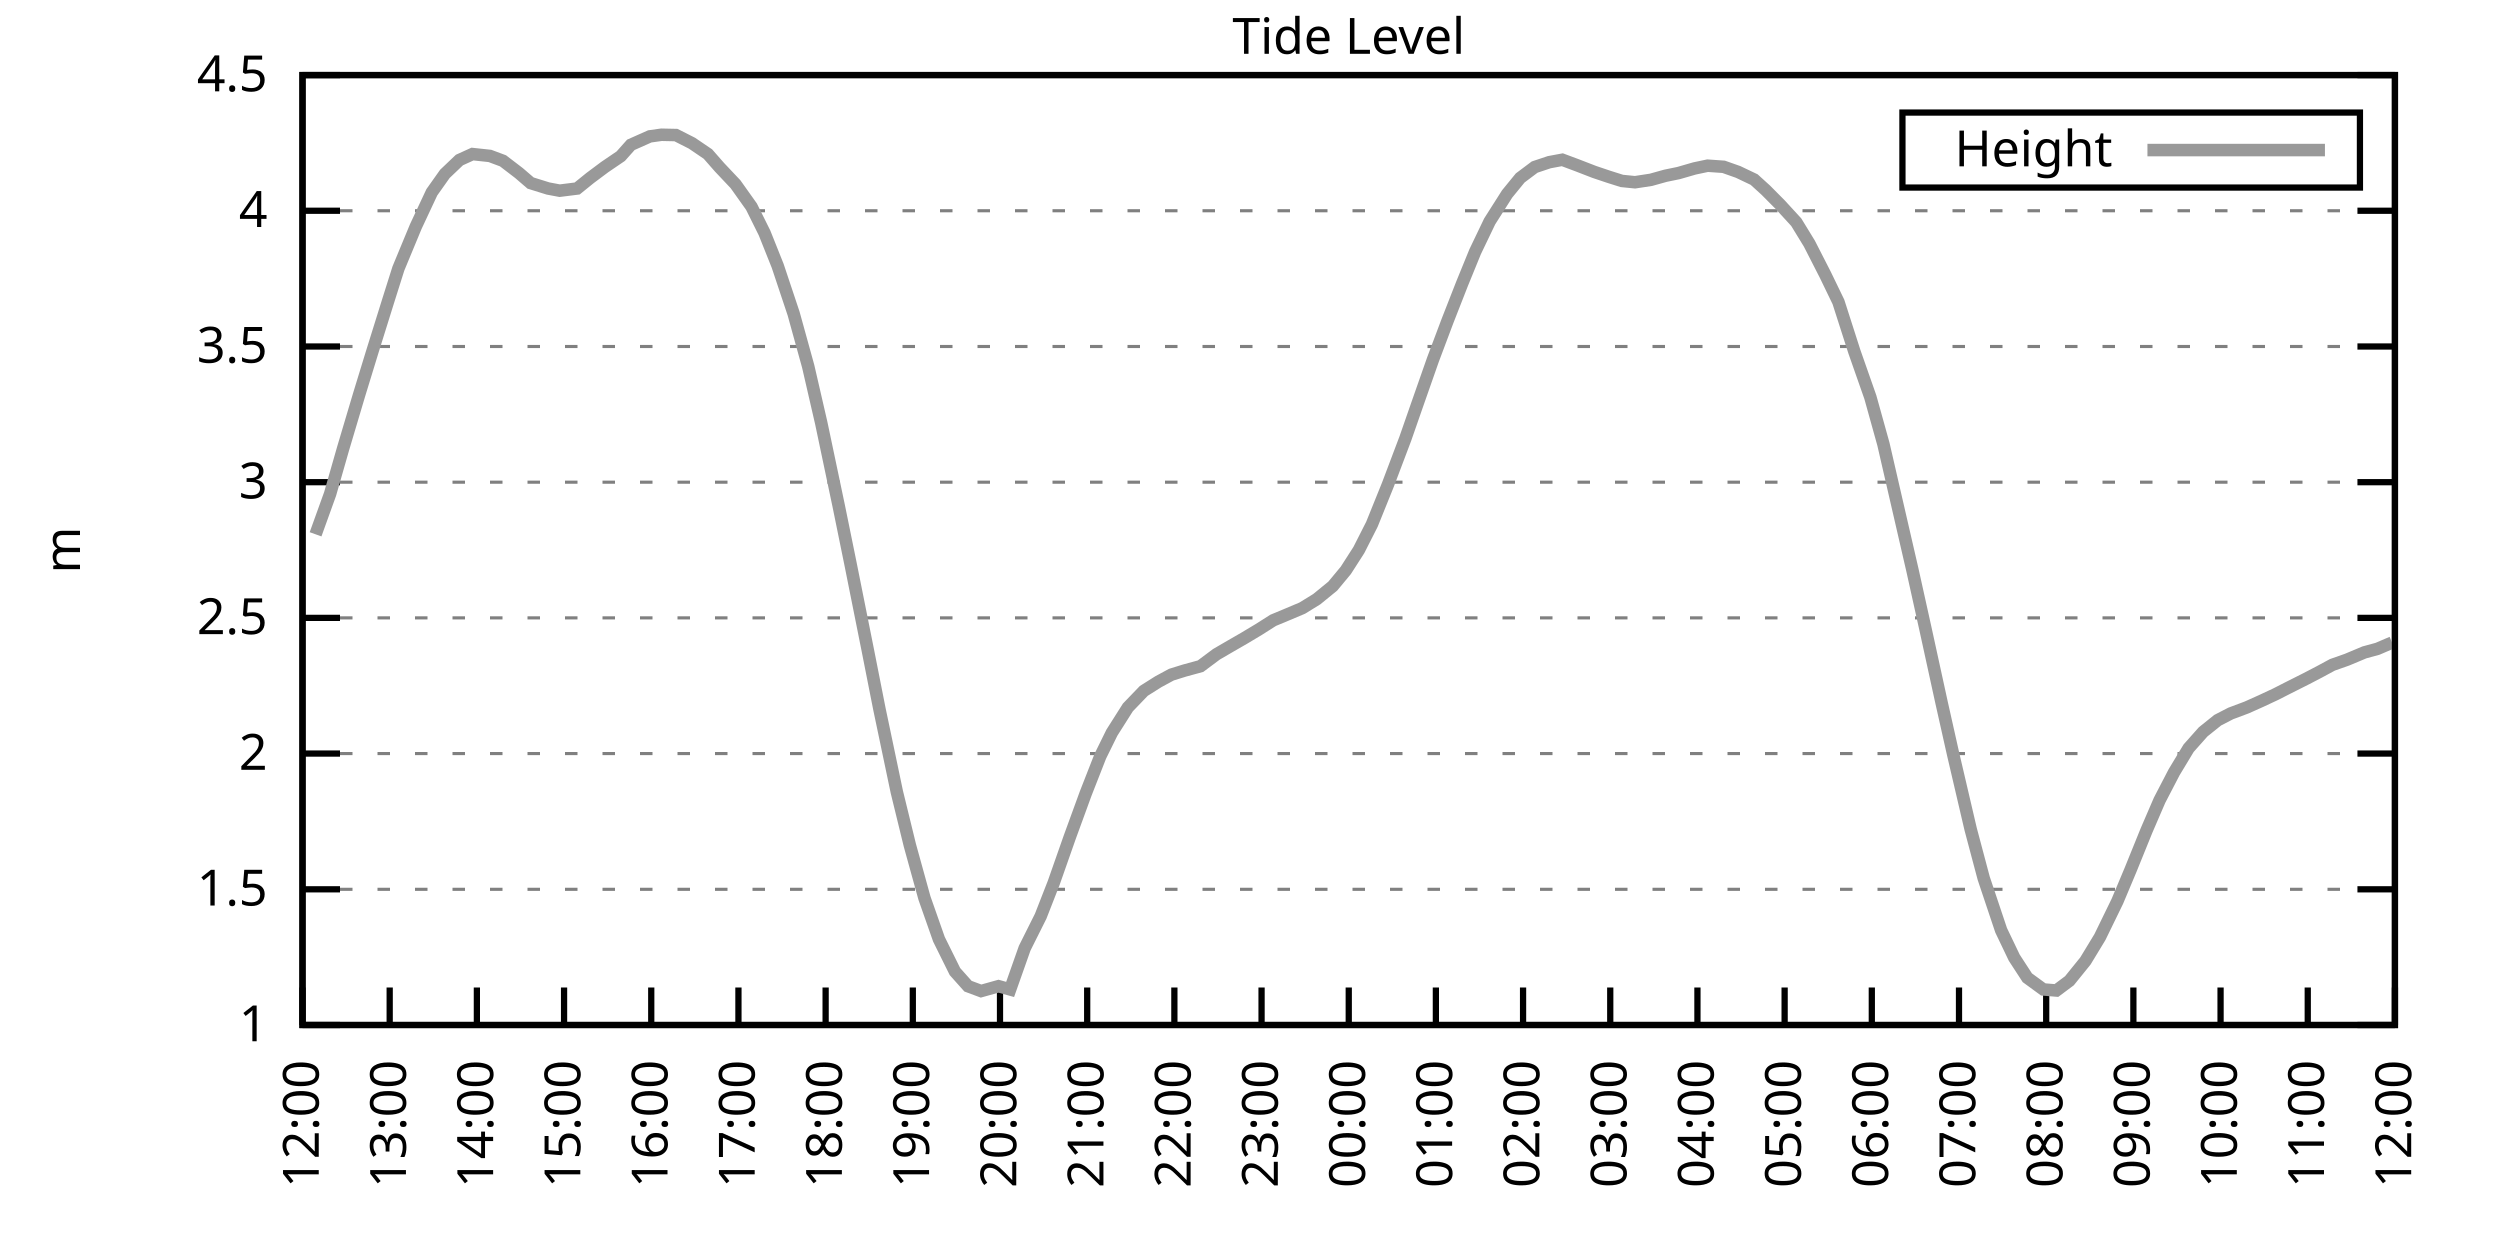
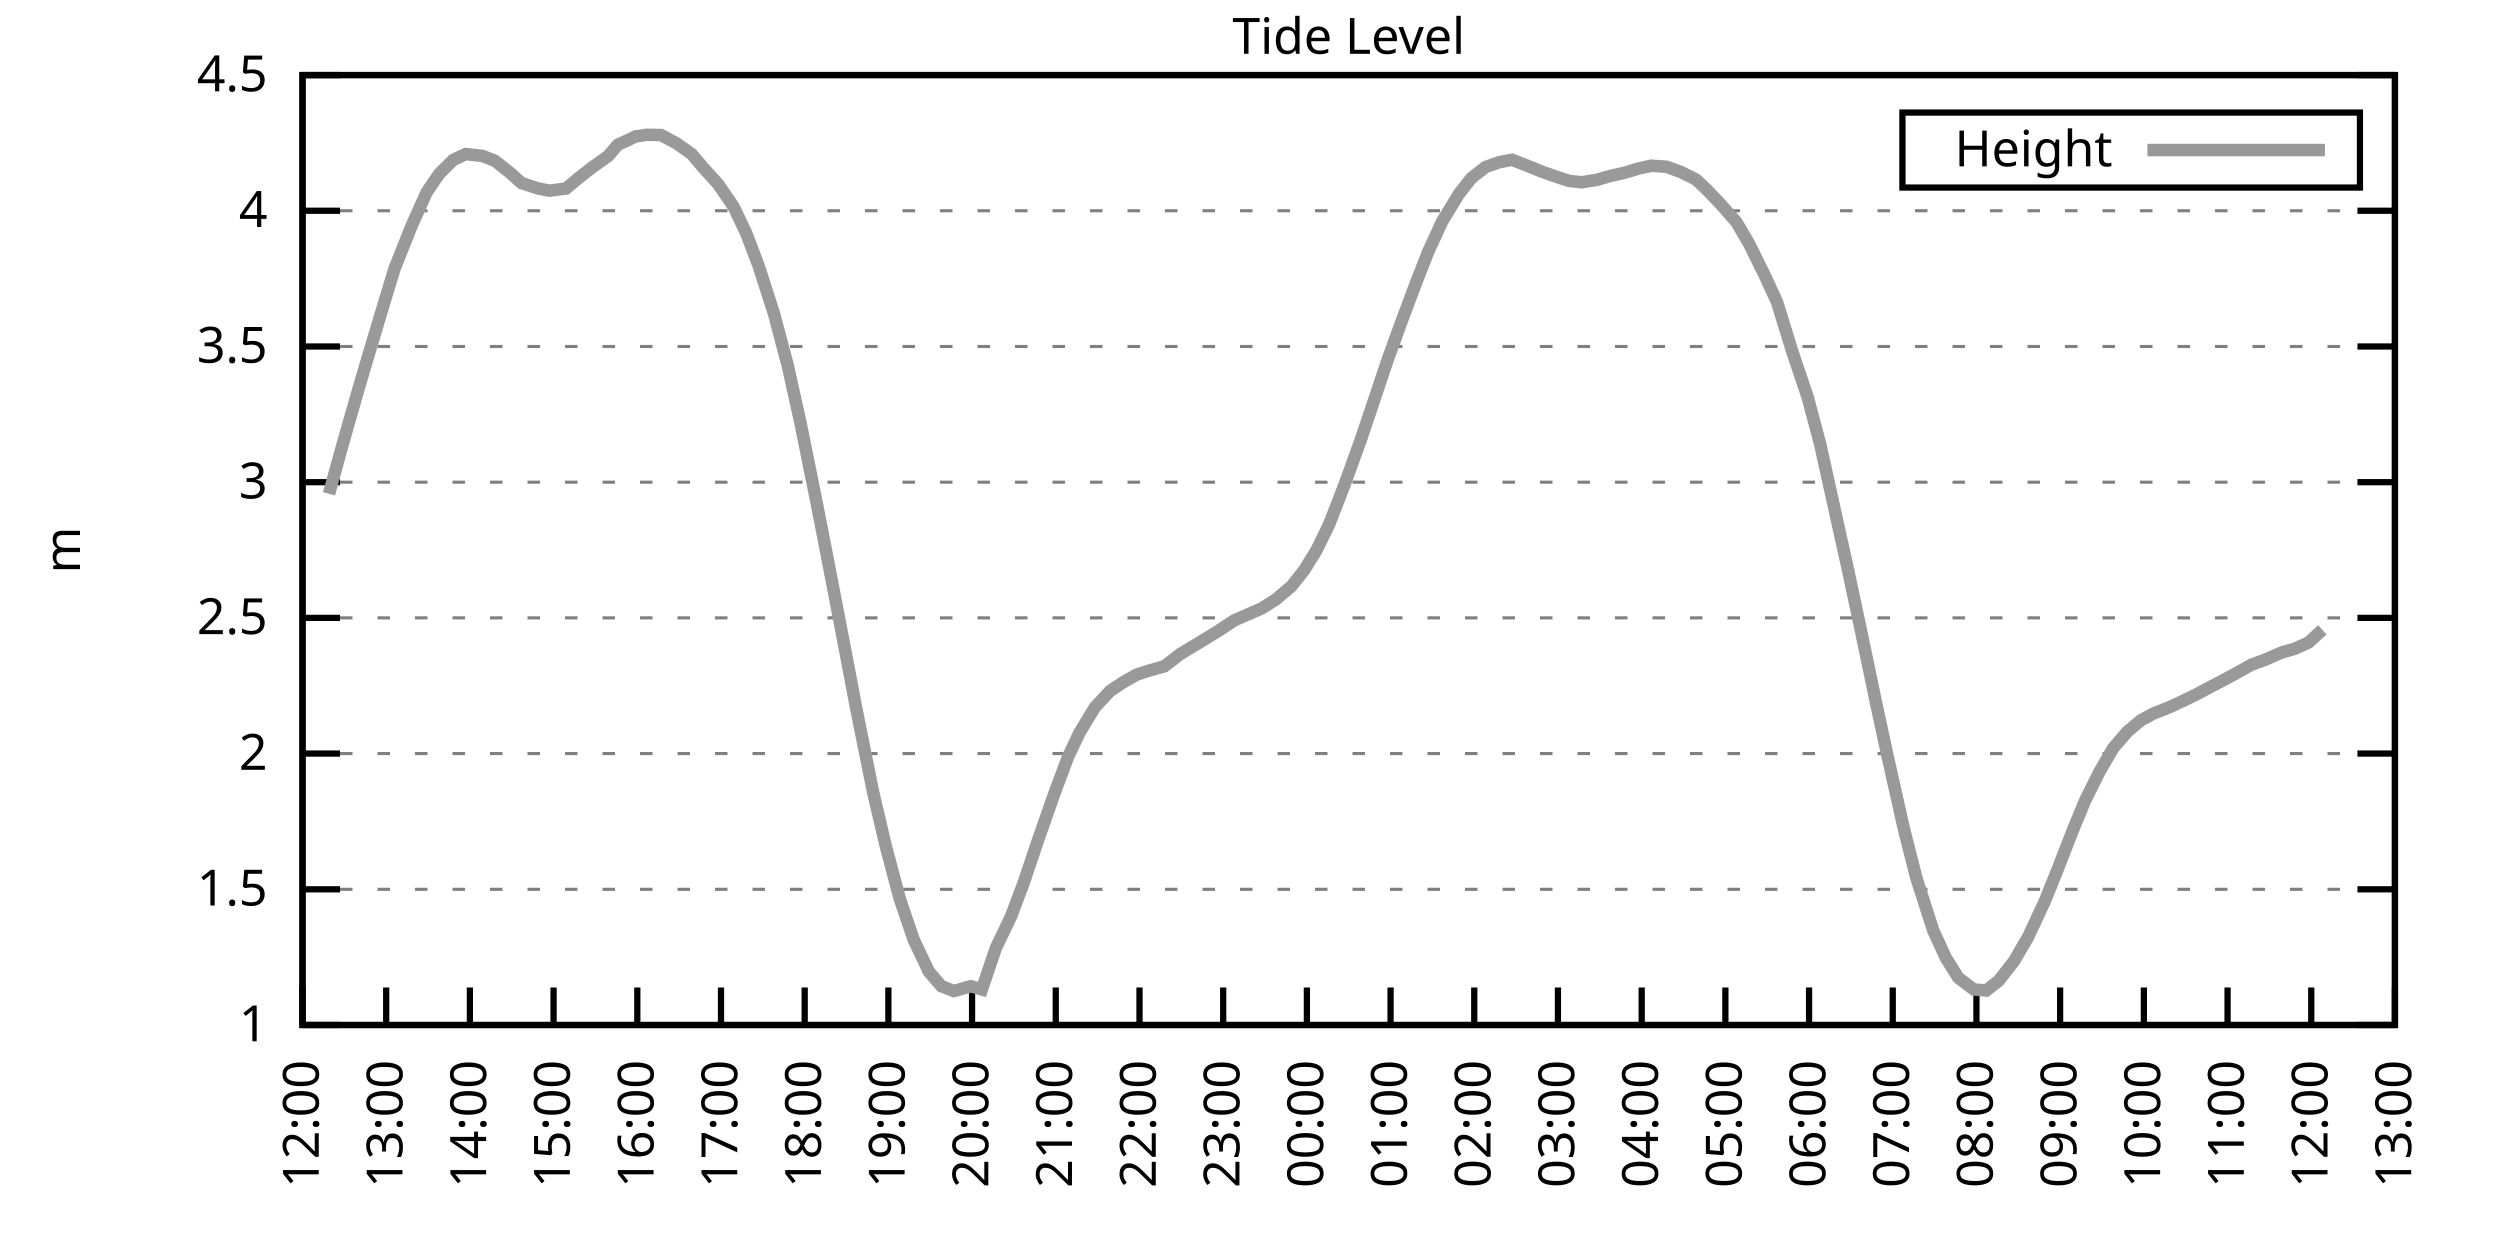
<svg xmlns="http://www.w3.org/2000/svg" xmlns:xlink="http://www.w3.org/1999/xlink" width="400" height="200" viewBox="0 0 400 200">
  <g id="gnuplot_canvas">
    <rect x="0" y="0" width="400" height="200" fill="none" />
    <defs>
      <circle id="gpDot" r="0.5" stroke-width="0.5" stroke="currentColor" />
      <path id="gpPt0" stroke-width="0.333" stroke="currentColor" d="M-1,0 h2 M0,-1 v2" />
      <path id="gpPt1" stroke-width="0.333" stroke="currentColor" d="M-1,-1 L1,1 M1,-1 L-1,1" />
      <path id="gpPt2" stroke-width="0.333" stroke="currentColor" d="M-1,0 L1,0 M0,-1 L0,1 M-1,-1 L1,1 M-1,1 L1,-1" />
      <rect id="gpPt3" stroke-width="0.333" stroke="currentColor" x="-1" y="-1" width="2" height="2" />
      <rect id="gpPt4" stroke-width="0.333" stroke="currentColor" fill="currentColor" x="-1" y="-1" width="2" height="2" />
      <circle id="gpPt5" stroke-width="0.333" stroke="currentColor" cx="0" cy="0" r="1" />
      <use xlink:href="#gpPt5" id="gpPt6" fill="currentColor" stroke="none" />
      <path id="gpPt7" stroke-width="0.333" stroke="currentColor" d="M0,-1.33 L-1.33,0.67 L1.33,0.67 z" />
      <use xlink:href="#gpPt7" id="gpPt8" fill="currentColor" stroke="none" />
      <use xlink:href="#gpPt7" id="gpPt9" stroke="currentColor" transform="rotate(180)" />
      <use xlink:href="#gpPt9" id="gpPt10" fill="currentColor" stroke="none" />
      <use xlink:href="#gpPt3" id="gpPt11" stroke="currentColor" transform="rotate(45)" />
      <use xlink:href="#gpPt11" id="gpPt12" fill="currentColor" stroke="none" />
      <path id="gpPt13" stroke-width="0.333" stroke="currentColor" d="M0,1.330 L1.265,0.411 L0.782,-1.067 L-0.782,-1.076 L-1.265,0.411 z" />
      <use xlink:href="#gpPt13" id="gpPt14" fill="currentColor" stroke="none" />
      <filter id="textbox" filterUnits="objectBoundingBox" x="0" y="0" height="1" width="1">
        <feFlood flood-color="white" flood-opacity="1" result="bgnd" />
        <feComposite in="SourceGraphic" in2="bgnd" operator="atop" />
      </filter>
      <filter id="greybox" filterUnits="objectBoundingBox" x="0" y="0" height="1" width="1">
        <feFlood flood-color="lightgrey" flood-opacity="1" result="grey" />
        <feComposite in="SourceGraphic" in2="grey" operator="atop" />
      </filter>
    </defs>
    <g fill="none" color="white" stroke="currentColor" stroke-width="1.00" stroke-linecap="butt" stroke-linejoin="miter">
</g>
    <g fill="none" color="black" stroke="currentColor" stroke-width="1.00" stroke-linecap="butt" stroke-linejoin="miter">
      <g stroke="none" shape-rendering="crispEdges">
        <polygon fill="rgb(255, 255, 255)" points="48.40,164.00 383.18,164.00 383.18,12.02 48.40,12.02 " />
      </g>
    </g>
    <g fill="none" color="black" stroke="currentColor" stroke-width="1.00" stroke-linecap="butt" stroke-linejoin="miter">
</g>
    <g fill="none" color="black" stroke="black" stroke-width="0.50" stroke-linecap="butt" stroke-linejoin="miter">
</g>
    <g fill="none" color="gray" stroke="currentColor" stroke-width="0.50" stroke-linecap="butt" stroke-linejoin="miter">
      <path stroke="gray" stroke-dasharray="2,4" class="gridline" d="M48.40,164.00 L383.19,164.00  " />
    </g>
    <g fill="none" color="gray" stroke="gray" stroke-width="1.00" stroke-linecap="butt" stroke-linejoin="miter">
</g>
    <g fill="none" color="black" stroke="currentColor" stroke-width="1.00" stroke-linecap="butt" stroke-linejoin="miter">
      <path stroke="black" d="M48.40,164.00 L54.40,164.00 M383.19,164.00 L377.19,164.00  " />
      <g transform="translate(42.80,166.60)" stroke="none" fill="black" font-family="Sans" font-size="8.00" text-anchor="end">
        <text>
          <tspan font-family="Sans"> 1</tspan>
        </text>
      </g>
    </g>
    <g fill="none" color="black" stroke="currentColor" stroke-width="1.00" stroke-linecap="butt" stroke-linejoin="miter">
</g>
    <g fill="none" color="black" stroke="black" stroke-width="0.50" stroke-linecap="butt" stroke-linejoin="miter">
</g>
    <g fill="none" color="gray" stroke="currentColor" stroke-width="0.50" stroke-linecap="butt" stroke-linejoin="miter">
      <path stroke="gray" stroke-dasharray="2,4" class="gridline" d="M48.40,142.29 L383.19,142.29  " />
    </g>
    <g fill="none" color="gray" stroke="gray" stroke-width="1.00" stroke-linecap="butt" stroke-linejoin="miter">
</g>
    <g fill="none" color="black" stroke="currentColor" stroke-width="1.00" stroke-linecap="butt" stroke-linejoin="miter">
      <path stroke="black" d="M48.40,142.29 L54.40,142.29 M383.19,142.29 L377.19,142.29  " />
      <g transform="translate(42.80,144.89)" stroke="none" fill="black" font-family="Sans" font-size="8.00" text-anchor="end">
        <text>
          <tspan font-family="Sans"> 1.5</tspan>
        </text>
      </g>
    </g>
    <g fill="none" color="black" stroke="currentColor" stroke-width="1.00" stroke-linecap="butt" stroke-linejoin="miter">
</g>
    <g fill="none" color="black" stroke="black" stroke-width="0.50" stroke-linecap="butt" stroke-linejoin="miter">
</g>
    <g fill="none" color="gray" stroke="currentColor" stroke-width="0.50" stroke-linecap="butt" stroke-linejoin="miter">
      <path stroke="gray" stroke-dasharray="2,4" class="gridline" d="M48.40,120.57 L383.19,120.57  " />
    </g>
    <g fill="none" color="gray" stroke="gray" stroke-width="1.00" stroke-linecap="butt" stroke-linejoin="miter">
</g>
    <g fill="none" color="black" stroke="currentColor" stroke-width="1.00" stroke-linecap="butt" stroke-linejoin="miter">
      <path stroke="black" d="M48.40,120.57 L54.40,120.57 M383.19,120.57 L377.19,120.57  " />
      <g transform="translate(42.80,123.17)" stroke="none" fill="black" font-family="Sans" font-size="8.00" text-anchor="end">
        <text>
          <tspan font-family="Sans"> 2</tspan>
        </text>
      </g>
    </g>
    <g fill="none" color="black" stroke="currentColor" stroke-width="1.00" stroke-linecap="butt" stroke-linejoin="miter">
</g>
    <g fill="none" color="black" stroke="black" stroke-width="0.50" stroke-linecap="butt" stroke-linejoin="miter">
</g>
    <g fill="none" color="gray" stroke="currentColor" stroke-width="0.50" stroke-linecap="butt" stroke-linejoin="miter">
      <path stroke="gray" stroke-dasharray="2,4" class="gridline" d="M48.40,98.86 L383.19,98.86  " />
    </g>
    <g fill="none" color="gray" stroke="gray" stroke-width="1.00" stroke-linecap="butt" stroke-linejoin="miter">
</g>
    <g fill="none" color="black" stroke="currentColor" stroke-width="1.00" stroke-linecap="butt" stroke-linejoin="miter">
      <path stroke="black" d="M48.40,98.86 L54.40,98.86 M383.19,98.86 L377.19,98.86  " />
      <g transform="translate(42.80,101.46)" stroke="none" fill="black" font-family="Sans" font-size="8.00" text-anchor="end">
        <text>
          <tspan font-family="Sans"> 2.5</tspan>
        </text>
      </g>
    </g>
    <g fill="none" color="black" stroke="currentColor" stroke-width="1.00" stroke-linecap="butt" stroke-linejoin="miter">
</g>
    <g fill="none" color="black" stroke="black" stroke-width="0.50" stroke-linecap="butt" stroke-linejoin="miter">
</g>
    <g fill="none" color="gray" stroke="currentColor" stroke-width="0.50" stroke-linecap="butt" stroke-linejoin="miter">
      <path stroke="gray" stroke-dasharray="2,4" class="gridline" d="M48.40,77.15 L383.19,77.15  " />
    </g>
    <g fill="none" color="gray" stroke="gray" stroke-width="1.00" stroke-linecap="butt" stroke-linejoin="miter">
</g>
    <g fill="none" color="black" stroke="currentColor" stroke-width="1.00" stroke-linecap="butt" stroke-linejoin="miter">
      <path stroke="black" d="M48.40,77.15 L54.40,77.15 M383.19,77.15 L377.19,77.15  " />
      <g transform="translate(42.80,79.75)" stroke="none" fill="black" font-family="Sans" font-size="8.00" text-anchor="end">
        <text>
          <tspan font-family="Sans"> 3</tspan>
        </text>
      </g>
    </g>
    <g fill="none" color="black" stroke="currentColor" stroke-width="1.00" stroke-linecap="butt" stroke-linejoin="miter">
</g>
    <g fill="none" color="black" stroke="black" stroke-width="0.50" stroke-linecap="butt" stroke-linejoin="miter">
</g>
    <g fill="none" color="gray" stroke="currentColor" stroke-width="0.50" stroke-linecap="butt" stroke-linejoin="miter">
      <path stroke="gray" stroke-dasharray="2,4" class="gridline" d="M48.40,55.44 L383.19,55.44  " />
    </g>
    <g fill="none" color="gray" stroke="gray" stroke-width="1.00" stroke-linecap="butt" stroke-linejoin="miter">
</g>
    <g fill="none" color="black" stroke="currentColor" stroke-width="1.00" stroke-linecap="butt" stroke-linejoin="miter">
      <path stroke="black" d="M48.40,55.44 L54.40,55.44 M383.19,55.44 L377.19,55.44  " />
      <g transform="translate(42.80,58.04)" stroke="none" fill="black" font-family="Sans" font-size="8.00" text-anchor="end">
        <text>
          <tspan font-family="Sans"> 3.5</tspan>
        </text>
      </g>
    </g>
    <g fill="none" color="black" stroke="currentColor" stroke-width="1.00" stroke-linecap="butt" stroke-linejoin="miter">
</g>
    <g fill="none" color="black" stroke="black" stroke-width="0.50" stroke-linecap="butt" stroke-linejoin="miter">
</g>
    <g fill="none" color="gray" stroke="currentColor" stroke-width="0.50" stroke-linecap="butt" stroke-linejoin="miter">
      <path stroke="gray" stroke-dasharray="2,4" class="gridline" d="M48.40,33.72 L383.19,33.72  " />
    </g>
    <g fill="none" color="gray" stroke="gray" stroke-width="1.00" stroke-linecap="butt" stroke-linejoin="miter">
</g>
    <g fill="none" color="black" stroke="currentColor" stroke-width="1.00" stroke-linecap="butt" stroke-linejoin="miter">
      <path stroke="black" d="M48.40,33.72 L54.40,33.72 M383.19,33.72 L377.19,33.72  " />
      <g transform="translate(42.80,36.32)" stroke="none" fill="black" font-family="Sans" font-size="8.00" text-anchor="end">
        <text>
          <tspan font-family="Sans"> 4</tspan>
        </text>
      </g>
    </g>
    <g fill="none" color="black" stroke="currentColor" stroke-width="1.00" stroke-linecap="butt" stroke-linejoin="miter">
</g>
    <g fill="none" color="black" stroke="black" stroke-width="0.50" stroke-linecap="butt" stroke-linejoin="miter">
</g>
    <g fill="none" color="gray" stroke="currentColor" stroke-width="0.50" stroke-linecap="butt" stroke-linejoin="miter">
      <path stroke="gray" stroke-dasharray="2,4" class="gridline" d="M48.40,12.01 L383.19,12.01  " />
    </g>
    <g fill="none" color="gray" stroke="gray" stroke-width="1.00" stroke-linecap="butt" stroke-linejoin="miter">
</g>
    <g fill="none" color="black" stroke="currentColor" stroke-width="1.00" stroke-linecap="butt" stroke-linejoin="miter">
      <path stroke="black" d="M48.40,12.01 L54.40,12.01 M383.19,12.01 L377.19,12.01  " />
      <g transform="translate(42.80,14.61)" stroke="none" fill="black" font-family="Sans" font-size="8.00" text-anchor="end">
        <text>
          <tspan font-family="Sans"> 4.5</tspan>
        </text>
      </g>
    </g>
    <g fill="none" color="black" stroke="currentColor" stroke-width="1.00" stroke-linecap="butt" stroke-linejoin="miter">
      <path stroke="black" d="M48.40,164.00 L48.40,158.00  " />
      <g transform="translate(51.00,169.60) rotate(270.00)" stroke="none" fill="black" font-family="Sans" font-size="8.00" text-anchor="end">
        <text>
          <tspan font-family="Sans">12:00</tspan>
        </text>
      </g>
    </g>
    <g fill="none" color="black" stroke="currentColor" stroke-width="1.00" stroke-linecap="butt" stroke-linejoin="miter">
-       <path stroke="black" d="M62.35,164.00 L62.35,158.00  " />
-       <g transform="translate(64.95,169.60) rotate(270.00)" stroke="none" fill="black" font-family="Sans" font-size="8.00" text-anchor="end">
+       <path stroke="black" d="M61.79,164.00 L61.79,158.00  " />
+       <g transform="translate(64.39,169.60) rotate(270.00)" stroke="none" fill="black" font-family="Sans" font-size="8.00" text-anchor="end">
        <text>
          <tspan font-family="Sans">13:00</tspan>
        </text>
      </g>
    </g>
    <g fill="none" color="black" stroke="currentColor" stroke-width="1.00" stroke-linecap="butt" stroke-linejoin="miter">
-       <path stroke="black" d="M76.30,164.00 L76.30,158.00  " />
-       <g transform="translate(78.90,169.60) rotate(270.00)" stroke="none" fill="black" font-family="Sans" font-size="8.00" text-anchor="end">
+       <path stroke="black" d="M75.18,164.00 L75.18,158.00  " />
+       <g transform="translate(77.78,169.60) rotate(270.00)" stroke="none" fill="black" font-family="Sans" font-size="8.00" text-anchor="end">
        <text>
          <tspan font-family="Sans">14:00</tspan>
        </text>
      </g>
    </g>
    <g fill="none" color="black" stroke="currentColor" stroke-width="1.00" stroke-linecap="butt" stroke-linejoin="miter">
-       <path stroke="black" d="M90.25,164.00 L90.25,158.00  " />
-       <g transform="translate(92.85,169.60) rotate(270.00)" stroke="none" fill="black" font-family="Sans" font-size="8.00" text-anchor="end">
+       <path stroke="black" d="M88.57,164.00 L88.57,158.00  " />
+       <g transform="translate(91.17,169.60) rotate(270.00)" stroke="none" fill="black" font-family="Sans" font-size="8.00" text-anchor="end">
        <text>
          <tspan font-family="Sans">15:00</tspan>
        </text>
      </g>
    </g>
    <g fill="none" color="black" stroke="currentColor" stroke-width="1.00" stroke-linecap="butt" stroke-linejoin="miter">
-       <path stroke="black" d="M104.20,164.00 L104.20,158.00  " />
-       <g transform="translate(106.80,169.60) rotate(270.00)" stroke="none" fill="black" font-family="Sans" font-size="8.00" text-anchor="end">
+       <path stroke="black" d="M101.97,164.00 L101.97,158.00  " />
+       <g transform="translate(104.57,169.60) rotate(270.00)" stroke="none" fill="black" font-family="Sans" font-size="8.00" text-anchor="end">
        <text>
          <tspan font-family="Sans">16:00</tspan>
        </text>
      </g>
    </g>
    <g fill="none" color="black" stroke="currentColor" stroke-width="1.00" stroke-linecap="butt" stroke-linejoin="miter">
-       <path stroke="black" d="M118.15,164.00 L118.15,158.00  " />
-       <g transform="translate(120.75,169.60) rotate(270.00)" stroke="none" fill="black" font-family="Sans" font-size="8.00" text-anchor="end">
+       <path stroke="black" d="M115.36,164.00 L115.36,158.00  " />
+       <g transform="translate(117.96,169.60) rotate(270.00)" stroke="none" fill="black" font-family="Sans" font-size="8.00" text-anchor="end">
        <text>
          <tspan font-family="Sans">17:00</tspan>
        </text>
      </g>
    </g>
    <g fill="none" color="black" stroke="currentColor" stroke-width="1.00" stroke-linecap="butt" stroke-linejoin="miter">
-       <path stroke="black" d="M132.10,164.00 L132.10,158.00  " />
-       <g transform="translate(134.70,169.60) rotate(270.00)" stroke="none" fill="black" font-family="Sans" font-size="8.00" text-anchor="end">
+       <path stroke="black" d="M128.75,164.00 L128.75,158.00  " />
+       <g transform="translate(131.35,169.60) rotate(270.00)" stroke="none" fill="black" font-family="Sans" font-size="8.00" text-anchor="end">
        <text>
          <tspan font-family="Sans">18:00</tspan>
        </text>
      </g>
    </g>
    <g fill="none" color="black" stroke="currentColor" stroke-width="1.00" stroke-linecap="butt" stroke-linejoin="miter">
-       <path stroke="black" d="M146.05,164.00 L146.05,158.00  " />
-       <g transform="translate(148.65,169.60) rotate(270.00)" stroke="none" fill="black" font-family="Sans" font-size="8.00" text-anchor="end">
+       <path stroke="black" d="M142.14,164.00 L142.14,158.00  " />
+       <g transform="translate(144.74,169.60) rotate(270.00)" stroke="none" fill="black" font-family="Sans" font-size="8.00" text-anchor="end">
        <text>
          <tspan font-family="Sans">19:00</tspan>
        </text>
      </g>
    </g>
    <g fill="none" color="black" stroke="currentColor" stroke-width="1.00" stroke-linecap="butt" stroke-linejoin="miter">
-       <path stroke="black" d="M160.00,164.00 L160.00,158.00  " />
-       <g transform="translate(162.60,169.60) rotate(270.00)" stroke="none" fill="black" font-family="Sans" font-size="8.00" text-anchor="end">
+       <path stroke="black" d="M155.53,164.00 L155.53,158.00  " />
+       <g transform="translate(158.13,169.60) rotate(270.00)" stroke="none" fill="black" font-family="Sans" font-size="8.00" text-anchor="end">
        <text>
          <tspan font-family="Sans">20:00</tspan>
        </text>
      </g>
    </g>
    <g fill="none" color="black" stroke="currentColor" stroke-width="1.00" stroke-linecap="butt" stroke-linejoin="miter">
-       <path stroke="black" d="M173.95,164.00 L173.95,158.00  " />
-       <g transform="translate(176.55,169.60) rotate(270.00)" stroke="none" fill="black" font-family="Sans" font-size="8.00" text-anchor="end">
+       <path stroke="black" d="M168.92,164.00 L168.92,158.00  " />
+       <g transform="translate(171.52,169.60) rotate(270.00)" stroke="none" fill="black" font-family="Sans" font-size="8.00" text-anchor="end">
        <text>
          <tspan font-family="Sans">21:00</tspan>
        </text>
      </g>
    </g>
    <g fill="none" color="black" stroke="currentColor" stroke-width="1.00" stroke-linecap="butt" stroke-linejoin="miter">
-       <path stroke="black" d="M187.90,164.00 L187.90,158.00  " />
-       <g transform="translate(190.50,169.60) rotate(270.00)" stroke="none" fill="black" font-family="Sans" font-size="8.00" text-anchor="end">
+       <path stroke="black" d="M182.32,164.00 L182.32,158.00  " />
+       <g transform="translate(184.92,169.60) rotate(270.00)" stroke="none" fill="black" font-family="Sans" font-size="8.00" text-anchor="end">
        <text>
          <tspan font-family="Sans">22:00</tspan>
        </text>
      </g>
    </g>
    <g fill="none" color="black" stroke="currentColor" stroke-width="1.00" stroke-linecap="butt" stroke-linejoin="miter">
-       <path stroke="black" d="M201.85,164.00 L201.85,158.00  " />
-       <g transform="translate(204.45,169.60) rotate(270.00)" stroke="none" fill="black" font-family="Sans" font-size="8.00" text-anchor="end">
+       <path stroke="black" d="M195.71,164.00 L195.71,158.00  " />
+       <g transform="translate(198.31,169.60) rotate(270.00)" stroke="none" fill="black" font-family="Sans" font-size="8.00" text-anchor="end">
        <text>
          <tspan font-family="Sans">23:00</tspan>
        </text>
      </g>
    </g>
    <g fill="none" color="black" stroke="currentColor" stroke-width="1.00" stroke-linecap="butt" stroke-linejoin="miter">
-       <path stroke="black" d="M215.80,164.00 L215.80,158.00  " />
-       <g transform="translate(218.40,169.60) rotate(270.00)" stroke="none" fill="black" font-family="Sans" font-size="8.00" text-anchor="end">
+       <path stroke="black" d="M209.10,164.00 L209.10,158.00  " />
+       <g transform="translate(211.70,169.60) rotate(270.00)" stroke="none" fill="black" font-family="Sans" font-size="8.00" text-anchor="end">
        <text>
          <tspan font-family="Sans">00:00</tspan>
        </text>
      </g>
    </g>
    <g fill="none" color="black" stroke="currentColor" stroke-width="1.00" stroke-linecap="butt" stroke-linejoin="miter">
-       <path stroke="black" d="M229.74,164.00 L229.74,158.00  " />
-       <g transform="translate(232.34,169.60) rotate(270.00)" stroke="none" fill="black" font-family="Sans" font-size="8.00" text-anchor="end">
+       <path stroke="black" d="M222.49,164.00 L222.49,158.00  " />
+       <g transform="translate(225.09,169.60) rotate(270.00)" stroke="none" fill="black" font-family="Sans" font-size="8.00" text-anchor="end">
        <text>
          <tspan font-family="Sans">01:00</tspan>
        </text>
      </g>
    </g>
    <g fill="none" color="black" stroke="currentColor" stroke-width="1.00" stroke-linecap="butt" stroke-linejoin="miter">
-       <path stroke="black" d="M243.69,164.00 L243.69,158.00  " />
-       <g transform="translate(246.29,169.60) rotate(270.00)" stroke="none" fill="black" font-family="Sans" font-size="8.00" text-anchor="end">
+       <path stroke="black" d="M235.88,164.00 L235.88,158.00  " />
+       <g transform="translate(238.48,169.60) rotate(270.00)" stroke="none" fill="black" font-family="Sans" font-size="8.00" text-anchor="end">
        <text>
          <tspan font-family="Sans">02:00</tspan>
        </text>
      </g>
    </g>
    <g fill="none" color="black" stroke="currentColor" stroke-width="1.00" stroke-linecap="butt" stroke-linejoin="miter">
-       <path stroke="black" d="M257.64,164.00 L257.64,158.00  " />
-       <g transform="translate(260.24,169.60) rotate(270.00)" stroke="none" fill="black" font-family="Sans" font-size="8.00" text-anchor="end">
+       <path stroke="black" d="M249.27,164.00 L249.27,158.00  " />
+       <g transform="translate(251.87,169.60) rotate(270.00)" stroke="none" fill="black" font-family="Sans" font-size="8.00" text-anchor="end">
        <text>
          <tspan font-family="Sans">03:00</tspan>
        </text>
      </g>
    </g>
    <g fill="none" color="black" stroke="currentColor" stroke-width="1.00" stroke-linecap="butt" stroke-linejoin="miter">
-       <path stroke="black" d="M271.59,164.00 L271.59,158.00  " />
-       <g transform="translate(274.19,169.60) rotate(270.00)" stroke="none" fill="black" font-family="Sans" font-size="8.00" text-anchor="end">
+       <path stroke="black" d="M262.67,164.00 L262.67,158.00  " />
+       <g transform="translate(265.27,169.60) rotate(270.00)" stroke="none" fill="black" font-family="Sans" font-size="8.00" text-anchor="end">
        <text>
          <tspan font-family="Sans">04:00</tspan>
        </text>
      </g>
    </g>
    <g fill="none" color="black" stroke="currentColor" stroke-width="1.00" stroke-linecap="butt" stroke-linejoin="miter">
-       <path stroke="black" d="M285.54,164.00 L285.54,158.00  " />
-       <g transform="translate(288.14,169.60) rotate(270.00)" stroke="none" fill="black" font-family="Sans" font-size="8.00" text-anchor="end">
+       <path stroke="black" d="M276.06,164.00 L276.06,158.00  " />
+       <g transform="translate(278.66,169.60) rotate(270.00)" stroke="none" fill="black" font-family="Sans" font-size="8.00" text-anchor="end">
        <text>
          <tspan font-family="Sans">05:00</tspan>
        </text>
      </g>
    </g>
    <g fill="none" color="black" stroke="currentColor" stroke-width="1.00" stroke-linecap="butt" stroke-linejoin="miter">
-       <path stroke="black" d="M299.49,164.00 L299.49,158.00  " />
-       <g transform="translate(302.09,169.60) rotate(270.00)" stroke="none" fill="black" font-family="Sans" font-size="8.00" text-anchor="end">
+       <path stroke="black" d="M289.45,164.00 L289.45,158.00  " />
+       <g transform="translate(292.05,169.60) rotate(270.00)" stroke="none" fill="black" font-family="Sans" font-size="8.00" text-anchor="end">
        <text>
          <tspan font-family="Sans">06:00</tspan>
        </text>
      </g>
    </g>
    <g fill="none" color="black" stroke="currentColor" stroke-width="1.00" stroke-linecap="butt" stroke-linejoin="miter">
-       <path stroke="black" d="M313.44,164.00 L313.44,158.00  " />
-       <g transform="translate(316.04,169.60) rotate(270.00)" stroke="none" fill="black" font-family="Sans" font-size="8.00" text-anchor="end">
+       <path stroke="black" d="M302.84,164.00 L302.84,158.00  " />
+       <g transform="translate(305.44,169.60) rotate(270.00)" stroke="none" fill="black" font-family="Sans" font-size="8.00" text-anchor="end">
        <text>
          <tspan font-family="Sans">07:00</tspan>
        </text>
      </g>
    </g>
    <g fill="none" color="black" stroke="currentColor" stroke-width="1.00" stroke-linecap="butt" stroke-linejoin="miter">
-       <path stroke="black" d="M327.39,164.00 L327.39,158.00  " />
-       <g transform="translate(329.99,169.60) rotate(270.00)" stroke="none" fill="black" font-family="Sans" font-size="8.00" text-anchor="end">
+       <path stroke="black" d="M316.23,164.00 L316.23,158.00  " />
+       <g transform="translate(318.83,169.60) rotate(270.00)" stroke="none" fill="black" font-family="Sans" font-size="8.00" text-anchor="end">
        <text>
          <tspan font-family="Sans">08:00</tspan>
        </text>
      </g>
    </g>
    <g fill="none" color="black" stroke="currentColor" stroke-width="1.00" stroke-linecap="butt" stroke-linejoin="miter">
-       <path stroke="black" d="M341.34,164.00 L341.34,158.00  " />
-       <g transform="translate(343.94,169.60) rotate(270.00)" stroke="none" fill="black" font-family="Sans" font-size="8.00" text-anchor="end">
+       <path stroke="black" d="M329.62,164.00 L329.62,158.00  " />
+       <g transform="translate(332.22,169.60) rotate(270.00)" stroke="none" fill="black" font-family="Sans" font-size="8.00" text-anchor="end">
        <text>
          <tspan font-family="Sans">09:00</tspan>
        </text>
      </g>
    </g>
    <g fill="none" color="black" stroke="currentColor" stroke-width="1.00" stroke-linecap="butt" stroke-linejoin="miter">
-       <path stroke="black" d="M355.29,164.00 L355.29,158.00  " />
-       <g transform="translate(357.89,169.60) rotate(270.00)" stroke="none" fill="black" font-family="Sans" font-size="8.00" text-anchor="end">
+       <path stroke="black" d="M343.02,164.00 L343.02,158.00  " />
+       <g transform="translate(345.62,169.60) rotate(270.00)" stroke="none" fill="black" font-family="Sans" font-size="8.00" text-anchor="end">
        <text>
          <tspan font-family="Sans">10:00</tspan>
        </text>
      </g>
    </g>
    <g fill="none" color="black" stroke="currentColor" stroke-width="1.00" stroke-linecap="butt" stroke-linejoin="miter">
-       <path stroke="black" d="M369.24,164.00 L369.24,158.00  " />
-       <g transform="translate(371.84,169.60) rotate(270.00)" stroke="none" fill="black" font-family="Sans" font-size="8.00" text-anchor="end">
+       <path stroke="black" d="M356.41,164.00 L356.41,158.00  " />
+       <g transform="translate(359.01,169.60) rotate(270.00)" stroke="none" fill="black" font-family="Sans" font-size="8.00" text-anchor="end">
        <text>
          <tspan font-family="Sans">11:00</tspan>
+         </text>
+       </g>
+     </g>
+     <g fill="none" color="black" stroke="currentColor" stroke-width="1.00" stroke-linecap="butt" stroke-linejoin="miter">
+       <path stroke="black" d="M369.80,164.00 L369.80,158.00  " />
+       <g transform="translate(372.40,169.60) rotate(270.00)" stroke="none" fill="black" font-family="Sans" font-size="8.00" text-anchor="end">
+         <text>
+           <tspan font-family="Sans">12:00</tspan>
        </text>
      </g>
    </g>
    <g fill="none" color="black" stroke="currentColor" stroke-width="1.00" stroke-linecap="butt" stroke-linejoin="miter">
      <path stroke="black" d="M383.19,164.00 L383.19,158.00  " />
      <g transform="translate(385.79,169.60) rotate(270.00)" stroke="none" fill="black" font-family="Sans" font-size="8.00" text-anchor="end">
        <text>
-           <tspan font-family="Sans">12:00</tspan>
+           <tspan font-family="Sans">13:00</tspan>
        </text>
      </g>
    </g>
    <g fill="none" color="black" stroke="currentColor" stroke-width="1.00" stroke-linecap="butt" stroke-linejoin="miter">
</g>
    <g fill="none" color="black" stroke="currentColor" stroke-width="1.00" stroke-linecap="butt" stroke-linejoin="miter">
      <path stroke="black" d="M48.40,12.01 L48.40,164.00 L383.19,164.00 L383.19,12.01 L48.40,12.01 Z  " />
    </g>
    <g fill="none" color="black" stroke="currentColor" stroke-width="1.00" stroke-linecap="butt" stroke-linejoin="miter">
</g>
    <g fill="none" color="black" stroke="currentColor" stroke-width="1.00" stroke-linecap="butt" stroke-linejoin="miter">
      <path stroke="black" d="M304.39,30.01 L304.39,18.01 L377.59,18.01 L377.59,30.01 L304.39,30.01 Z  " />
    </g>
    <g id="Tide_level_plot_1">
      <g fill="none" color="white" stroke="black" stroke-width="2.00" stroke-linecap="butt" stroke-linejoin="miter">
</g>
      <g fill="none" color="black" stroke="currentColor" stroke-width="2.00" stroke-linecap="butt" stroke-linejoin="miter">
        <g transform="translate(337.99,26.61)" stroke="none" fill="black" font-family="Sans" font-size="8.00" text-anchor="end">
          <text>
            <tspan font-family="Sans">Height</tspan>
          </text>
        </g>
      </g>
      <g fill="none" color="black" stroke="currentColor" stroke-width="2.00" stroke-linecap="butt" stroke-linejoin="miter">
-         <path stroke="rgb(153, 153, 153)" d="M343.59,24.01 L371.99,24.01 M50.49,85.49 L52.82,79.02 L54.91,71.72 L57.47,63.12 L59.56,56.30 L62.12,48.10   L63.74,42.97 L66.53,36.24 L69.09,30.77 L71.18,27.82 L73.51,25.60 L75.60,24.65 L78.39,24.95 L80.48,25.73   L83.04,27.69 L84.90,29.29 L87.69,30.16 L89.55,30.51 L92.34,30.16 L94.43,28.47 L96.76,26.73 L99.32,24.99   L100.94,23.17 L103.97,21.82 L105.83,21.56 L108.15,21.61 L110.71,22.91 L113.27,24.65 L115.13,26.77 L117.68,29.47   L120.24,33.07 L122.33,37.28 L124.43,42.54 L126.98,50.18 L129.31,58.61 L131.40,67.68 L134.19,80.93 L136.05,90.05   L138.84,103.99 L140.70,113.41 L143.49,126.70 L145.58,135.25 L147.91,143.68 L150.23,150.28 L152.79,155.45 L154.88,157.79   L156.97,158.57 L159.76,157.79 L161.62,158.31 L163.95,151.71 L166.51,146.59 L168.60,141.24 L171.16,133.95 L173.71,126.96   L176.04,121.01 L177.90,117.23 L180.46,113.19 L183.01,110.54 L185.34,109.07 L187.43,107.94 L189.52,107.29 L192.08,106.59   L194.64,104.68 L196.96,103.33 L199.06,102.12 L201.38,100.73 L203.71,99.25 L205.80,98.38 L208.36,97.30 L210.68,95.87   L213.24,93.78 L215.33,91.26 L217.42,88.00 L219.51,83.88 L222.07,77.54 L224.86,70.16 L226.72,64.82 L229.28,57.52   L231.60,51.35 L233.93,45.40 L236.02,40.28 L238.35,35.42 L241.14,31.03 L243.23,28.47 L245.55,26.73 L247.88,25.95   L249.97,25.56 L252.30,26.43 L255.09,27.51 L257.41,28.29 L259.50,28.95 L261.60,29.16 L264.15,28.77 L266.48,28.12   L268.57,27.69 L271.13,26.95 L273.22,26.51 L275.78,26.69 L278.10,27.51 L280.66,28.73 L282.52,30.42 L284.85,32.77   L287.40,35.55 L289.50,38.98 L292.05,43.97 L294.15,48.31 L296.70,56.26 L299.26,63.56 L301.35,71.07 L303.91,82.19   L306.00,91.26 L308.09,100.69 L310.65,112.41 L312.51,120.70 L315.30,132.65 L317.39,140.51 L320.18,148.84 L322.28,153.23   L324.37,156.44 L326.93,158.31 L329.02,158.48 L331.11,156.92 L333.67,153.75 L335.99,149.93 L338.78,144.20 L340.88,139.20   L343.43,132.91 L345.53,128.04 L347.85,123.57 L350.18,119.71 L352.50,117.10 L354.83,115.23 L356.92,114.15 L359.48,113.19   L361.80,112.15 L364.13,111.06 L365.99,110.11 L369.01,108.59 L371.10,107.50 L373.19,106.37 L375.52,105.55 L378.31,104.38   L380.40,103.81 L382.73,102.81  " />
+         <path stroke="rgb(153, 153, 153)" d="M343.59,24.01 L371.99,24.01 M52.64,79.02 L54.65,71.72 L57.10,63.12 L59.11,56.30 L61.57,48.10 L63.13,42.97   L65.81,36.24 L68.26,30.77 L70.27,27.82 L72.50,25.60 L74.51,24.65 L77.19,24.95 L79.20,25.73 L81.66,27.69   L83.44,29.29 L86.12,30.16 L87.91,30.51 L90.58,30.16 L92.59,28.47 L94.82,26.73 L97.28,24.99 L98.84,23.17   L101.74,21.82 L103.53,21.56 L105.76,21.61 L108.22,22.91 L110.67,24.65 L112.46,26.77 L114.91,29.47 L117.37,33.07   L119.38,37.28 L121.38,42.54 L123.84,50.18 L126.07,58.61 L128.08,67.68 L130.76,80.93 L132.54,90.05 L135.22,103.99   L137.01,113.41 L139.69,126.70 L141.69,135.25 L143.93,143.68 L146.16,150.28 L148.61,155.45 L150.62,157.79 L152.63,158.57   L155.31,157.79 L157.10,158.31 L159.33,151.71 L161.78,146.59 L163.79,141.24 L166.25,133.95 L168.70,126.96 L170.93,121.01   L172.72,117.23 L175.17,113.19 L177.63,110.54 L179.86,109.07 L181.87,107.94 L183.88,107.29 L186.33,106.59 L188.79,104.68   L191.02,103.33 L193.03,102.12 L195.26,100.73 L197.49,99.25 L199.50,98.38 L201.96,97.30 L204.19,95.87 L206.64,93.78   L208.65,91.26 L210.66,88.00 L212.67,83.88 L215.13,77.54 L217.80,70.16 L219.59,64.82 L222.04,57.52 L224.28,51.35   L226.51,45.40 L228.52,40.28 L230.75,35.42 L233.43,31.03 L235.44,28.47 L237.67,26.73 L239.90,25.95 L241.91,25.56   L244.14,26.43 L246.82,27.51 L249.05,28.29 L251.06,28.95 L253.07,29.16 L255.52,28.77 L257.76,28.12 L259.76,27.69   L262.22,26.95 L264.23,26.51 L266.68,26.69 L268.92,27.51 L271.37,28.73 L273.16,30.42 L275.39,32.77 L277.84,35.55   L279.85,38.98 L282.31,43.97 L284.32,48.31 L286.77,56.26 L289.23,63.56 L291.23,71.07 L293.69,82.19 L295.70,91.26   L297.71,100.69 L300.16,112.41 L301.95,120.70 L304.63,132.65 L306.63,140.51 L309.31,148.84 L311.32,153.23 L313.33,156.44   L315.79,158.31 L317.79,158.48 L319.80,156.92 L322.26,153.75 L324.49,149.93 L327.17,144.20 L329.18,139.20 L331.63,132.91   L333.64,128.04 L335.87,123.57 L338.10,119.71 L340.34,117.10 L342.57,115.23 L344.58,114.15 L347.03,113.19 L349.26,112.15   L351.50,111.06 L353.28,110.11 L356.18,108.59 L358.19,107.50 L360.20,106.37 L362.43,105.55 L365.11,104.38 L367.12,103.81   L369.35,102.81 L371.58,100.77  " />
      </g>
    </g>
    <g fill="none" color="black" stroke="currentColor" stroke-width="2.00" stroke-linecap="butt" stroke-linejoin="miter">
</g>
    <g fill="none" color="black" stroke="black" stroke-width="1.00" stroke-linecap="butt" stroke-linejoin="miter">
</g>
    <g fill="none" color="black" stroke="currentColor" stroke-width="1.00" stroke-linecap="butt" stroke-linejoin="miter">
      <path stroke="black" d="M48.40,12.01 L48.40,164.00 L383.19,164.00 L383.19,12.01 L48.40,12.01 Z  " />
      <g transform="translate(12.80,88.01) rotate(270.00)" stroke="none" fill="black" font-family="Sans" font-size="8.00" text-anchor="middle">
        <text>
          <tspan font-family="Sans">m</tspan>
        </text>
      </g>
    </g>
    <g fill="none" color="black" stroke="currentColor" stroke-width="1.00" stroke-linecap="butt" stroke-linejoin="miter">
</g>
    <g fill="none" color="black" stroke="currentColor" stroke-width="1.00" stroke-linecap="butt" stroke-linejoin="miter">
      <g transform="translate(215.79,8.61)" stroke="none" fill="black" font-family="Sans" font-size="8.00" text-anchor="middle">
        <text>
          <tspan font-family="Sans">Tide Level</tspan>
        </text>
      </g>
    </g>
    <g fill="none" color="black" stroke="currentColor" stroke-width="1.00" stroke-linecap="butt" stroke-linejoin="miter">
</g>
  </g>
</svg>
